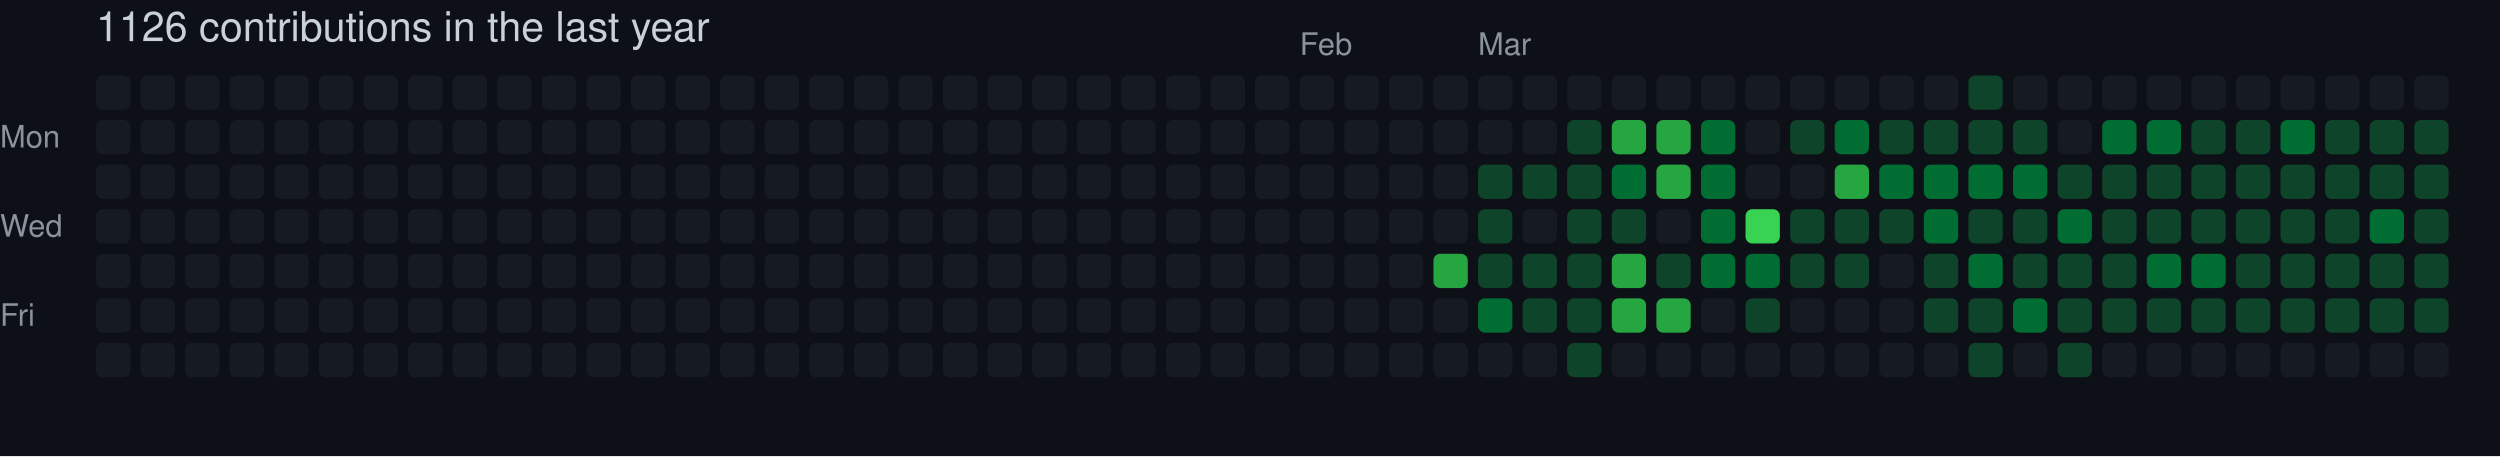
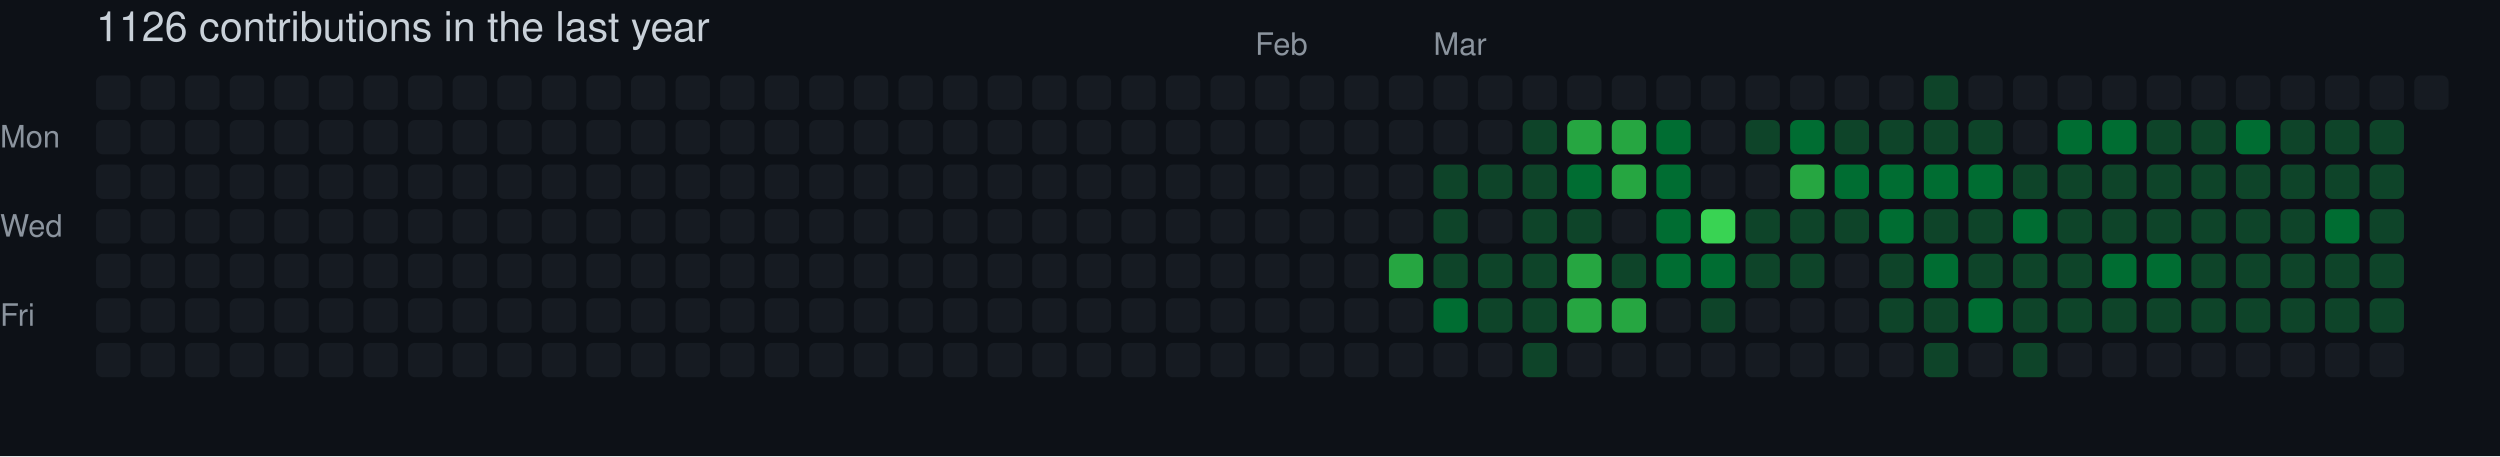
<svg xmlns="http://www.w3.org/2000/svg" width="729" height="133" viewBox="0 0 729 133" role="img" aria-label="skiliaris made 1126 contributions in the last year">
  <rect width="100%" height="100%" fill="#0d1117" />
  <style>
    text {
      font-family: -apple-system, BlinkMacSystemFont, "Segoe UI", Helvetica, Arial, sans-serif;
      font-size: 9px;
      fill: #8b949e;
    }
    .count {
      font-size: 12px;
      fill: #c9d1d9;
    }
  </style>
  <text x="28" y="12" class="count">1126 contributions in the last year</text>
-   <text x="379" y="16">Feb</text>
-   <text x="431" y="16">Mar</text>
+   <text x="366" y="16">Feb</text>
+   <text x="418" y="16">Mar</text>
  <text x="0" y="43">Mon</text>
  <text x="0" y="69">Wed</text>
  <text x="0" y="95">Fri</text>
  <rect x="28" y="22" width="10" height="10" rx="2" ry="2" fill="#161b22">
        </rect>
  <rect x="28" y="35" width="10" height="10" rx="2" ry="2" fill="#161b22">
        </rect>
  <rect x="28" y="48" width="10" height="10" rx="2" ry="2" fill="#161b22">
        </rect>
  <rect x="28" y="61" width="10" height="10" rx="2" ry="2" fill="#161b22">
        </rect>
  <rect x="28" y="74" width="10" height="10" rx="2" ry="2" fill="#161b22">
        </rect>
  <rect x="28" y="87" width="10" height="10" rx="2" ry="2" fill="#161b22">
        </rect>
  <rect x="28" y="100" width="10" height="10" rx="2" ry="2" fill="#161b22">
        </rect>
  <rect x="41" y="22" width="10" height="10" rx="2" ry="2" fill="#161b22">
        </rect>
  <rect x="41" y="35" width="10" height="10" rx="2" ry="2" fill="#161b22">
        </rect>
  <rect x="41" y="48" width="10" height="10" rx="2" ry="2" fill="#161b22">
        </rect>
  <rect x="41" y="61" width="10" height="10" rx="2" ry="2" fill="#161b22">
        </rect>
  <rect x="41" y="74" width="10" height="10" rx="2" ry="2" fill="#161b22">
        </rect>
  <rect x="41" y="87" width="10" height="10" rx="2" ry="2" fill="#161b22">
        </rect>
  <rect x="41" y="100" width="10" height="10" rx="2" ry="2" fill="#161b22">
        </rect>
  <rect x="54" y="22" width="10" height="10" rx="2" ry="2" fill="#161b22">
        </rect>
  <rect x="54" y="35" width="10" height="10" rx="2" ry="2" fill="#161b22">
        </rect>
  <rect x="54" y="48" width="10" height="10" rx="2" ry="2" fill="#161b22">
        </rect>
  <rect x="54" y="61" width="10" height="10" rx="2" ry="2" fill="#161b22">
        </rect>
  <rect x="54" y="74" width="10" height="10" rx="2" ry="2" fill="#161b22">
        </rect>
  <rect x="54" y="87" width="10" height="10" rx="2" ry="2" fill="#161b22">
        </rect>
  <rect x="54" y="100" width="10" height="10" rx="2" ry="2" fill="#161b22">
        </rect>
  <rect x="67" y="22" width="10" height="10" rx="2" ry="2" fill="#161b22">
        </rect>
  <rect x="67" y="35" width="10" height="10" rx="2" ry="2" fill="#161b22">
        </rect>
  <rect x="67" y="48" width="10" height="10" rx="2" ry="2" fill="#161b22">
        </rect>
  <rect x="67" y="61" width="10" height="10" rx="2" ry="2" fill="#161b22">
        </rect>
  <rect x="67" y="74" width="10" height="10" rx="2" ry="2" fill="#161b22">
        </rect>
  <rect x="67" y="87" width="10" height="10" rx="2" ry="2" fill="#161b22">
        </rect>
  <rect x="67" y="100" width="10" height="10" rx="2" ry="2" fill="#161b22">
        </rect>
  <rect x="80" y="22" width="10" height="10" rx="2" ry="2" fill="#161b22">
        </rect>
  <rect x="80" y="35" width="10" height="10" rx="2" ry="2" fill="#161b22">
        </rect>
  <rect x="80" y="48" width="10" height="10" rx="2" ry="2" fill="#161b22">
        </rect>
  <rect x="80" y="61" width="10" height="10" rx="2" ry="2" fill="#161b22">
        </rect>
  <rect x="80" y="74" width="10" height="10" rx="2" ry="2" fill="#161b22">
        </rect>
  <rect x="80" y="87" width="10" height="10" rx="2" ry="2" fill="#161b22">
        </rect>
  <rect x="80" y="100" width="10" height="10" rx="2" ry="2" fill="#161b22">
        </rect>
  <rect x="93" y="22" width="10" height="10" rx="2" ry="2" fill="#161b22">
        </rect>
  <rect x="93" y="35" width="10" height="10" rx="2" ry="2" fill="#161b22">
        </rect>
  <rect x="93" y="48" width="10" height="10" rx="2" ry="2" fill="#161b22">
        </rect>
  <rect x="93" y="61" width="10" height="10" rx="2" ry="2" fill="#161b22">
        </rect>
  <rect x="93" y="74" width="10" height="10" rx="2" ry="2" fill="#161b22">
        </rect>
  <rect x="93" y="87" width="10" height="10" rx="2" ry="2" fill="#161b22">
        </rect>
  <rect x="93" y="100" width="10" height="10" rx="2" ry="2" fill="#161b22">
        </rect>
  <rect x="106" y="22" width="10" height="10" rx="2" ry="2" fill="#161b22">
        </rect>
  <rect x="106" y="35" width="10" height="10" rx="2" ry="2" fill="#161b22">
        </rect>
  <rect x="106" y="48" width="10" height="10" rx="2" ry="2" fill="#161b22">
        </rect>
  <rect x="106" y="61" width="10" height="10" rx="2" ry="2" fill="#161b22">
        </rect>
  <rect x="106" y="74" width="10" height="10" rx="2" ry="2" fill="#161b22">
        </rect>
  <rect x="106" y="87" width="10" height="10" rx="2" ry="2" fill="#161b22">
        </rect>
  <rect x="106" y="100" width="10" height="10" rx="2" ry="2" fill="#161b22">
        </rect>
  <rect x="119" y="22" width="10" height="10" rx="2" ry="2" fill="#161b22">
        </rect>
  <rect x="119" y="35" width="10" height="10" rx="2" ry="2" fill="#161b22">
        </rect>
  <rect x="119" y="48" width="10" height="10" rx="2" ry="2" fill="#161b22">
        </rect>
  <rect x="119" y="61" width="10" height="10" rx="2" ry="2" fill="#161b22">
        </rect>
  <rect x="119" y="74" width="10" height="10" rx="2" ry="2" fill="#161b22">
        </rect>
  <rect x="119" y="87" width="10" height="10" rx="2" ry="2" fill="#161b22">
        </rect>
  <rect x="119" y="100" width="10" height="10" rx="2" ry="2" fill="#161b22">
        </rect>
  <rect x="132" y="22" width="10" height="10" rx="2" ry="2" fill="#161b22">
        </rect>
  <rect x="132" y="35" width="10" height="10" rx="2" ry="2" fill="#161b22">
        </rect>
  <rect x="132" y="48" width="10" height="10" rx="2" ry="2" fill="#161b22">
        </rect>
  <rect x="132" y="61" width="10" height="10" rx="2" ry="2" fill="#161b22">
        </rect>
  <rect x="132" y="74" width="10" height="10" rx="2" ry="2" fill="#161b22">
        </rect>
  <rect x="132" y="87" width="10" height="10" rx="2" ry="2" fill="#161b22">
        </rect>
  <rect x="132" y="100" width="10" height="10" rx="2" ry="2" fill="#161b22">
        </rect>
  <rect x="145" y="22" width="10" height="10" rx="2" ry="2" fill="#161b22">
        </rect>
  <rect x="145" y="35" width="10" height="10" rx="2" ry="2" fill="#161b22">
        </rect>
  <rect x="145" y="48" width="10" height="10" rx="2" ry="2" fill="#161b22">
        </rect>
  <rect x="145" y="61" width="10" height="10" rx="2" ry="2" fill="#161b22">
        </rect>
  <rect x="145" y="74" width="10" height="10" rx="2" ry="2" fill="#161b22">
        </rect>
  <rect x="145" y="87" width="10" height="10" rx="2" ry="2" fill="#161b22">
        </rect>
  <rect x="145" y="100" width="10" height="10" rx="2" ry="2" fill="#161b22">
        </rect>
  <rect x="158" y="22" width="10" height="10" rx="2" ry="2" fill="#161b22">
        </rect>
  <rect x="158" y="35" width="10" height="10" rx="2" ry="2" fill="#161b22">
        </rect>
  <rect x="158" y="48" width="10" height="10" rx="2" ry="2" fill="#161b22">
        </rect>
  <rect x="158" y="61" width="10" height="10" rx="2" ry="2" fill="#161b22">
        </rect>
  <rect x="158" y="74" width="10" height="10" rx="2" ry="2" fill="#161b22">
        </rect>
  <rect x="158" y="87" width="10" height="10" rx="2" ry="2" fill="#161b22">
        </rect>
  <rect x="158" y="100" width="10" height="10" rx="2" ry="2" fill="#161b22">
        </rect>
  <rect x="171" y="22" width="10" height="10" rx="2" ry="2" fill="#161b22">
        </rect>
  <rect x="171" y="35" width="10" height="10" rx="2" ry="2" fill="#161b22">
        </rect>
  <rect x="171" y="48" width="10" height="10" rx="2" ry="2" fill="#161b22">
        </rect>
  <rect x="171" y="61" width="10" height="10" rx="2" ry="2" fill="#161b22">
        </rect>
  <rect x="171" y="74" width="10" height="10" rx="2" ry="2" fill="#161b22">
        </rect>
  <rect x="171" y="87" width="10" height="10" rx="2" ry="2" fill="#161b22">
        </rect>
  <rect x="171" y="100" width="10" height="10" rx="2" ry="2" fill="#161b22">
        </rect>
  <rect x="184" y="22" width="10" height="10" rx="2" ry="2" fill="#161b22">
        </rect>
  <rect x="184" y="35" width="10" height="10" rx="2" ry="2" fill="#161b22">
        </rect>
  <rect x="184" y="48" width="10" height="10" rx="2" ry="2" fill="#161b22">
        </rect>
  <rect x="184" y="61" width="10" height="10" rx="2" ry="2" fill="#161b22">
        </rect>
  <rect x="184" y="74" width="10" height="10" rx="2" ry="2" fill="#161b22">
        </rect>
  <rect x="184" y="87" width="10" height="10" rx="2" ry="2" fill="#161b22">
        </rect>
  <rect x="184" y="100" width="10" height="10" rx="2" ry="2" fill="#161b22">
        </rect>
  <rect x="197" y="22" width="10" height="10" rx="2" ry="2" fill="#161b22">
        </rect>
  <rect x="197" y="35" width="10" height="10" rx="2" ry="2" fill="#161b22">
        </rect>
  <rect x="197" y="48" width="10" height="10" rx="2" ry="2" fill="#161b22">
        </rect>
  <rect x="197" y="61" width="10" height="10" rx="2" ry="2" fill="#161b22">
        </rect>
  <rect x="197" y="74" width="10" height="10" rx="2" ry="2" fill="#161b22">
        </rect>
  <rect x="197" y="87" width="10" height="10" rx="2" ry="2" fill="#161b22">
        </rect>
  <rect x="197" y="100" width="10" height="10" rx="2" ry="2" fill="#161b22">
        </rect>
  <rect x="210" y="22" width="10" height="10" rx="2" ry="2" fill="#161b22">
        </rect>
  <rect x="210" y="35" width="10" height="10" rx="2" ry="2" fill="#161b22">
        </rect>
  <rect x="210" y="48" width="10" height="10" rx="2" ry="2" fill="#161b22">
        </rect>
  <rect x="210" y="61" width="10" height="10" rx="2" ry="2" fill="#161b22">
        </rect>
  <rect x="210" y="74" width="10" height="10" rx="2" ry="2" fill="#161b22">
        </rect>
  <rect x="210" y="87" width="10" height="10" rx="2" ry="2" fill="#161b22">
        </rect>
  <rect x="210" y="100" width="10" height="10" rx="2" ry="2" fill="#161b22">
        </rect>
  <rect x="223" y="22" width="10" height="10" rx="2" ry="2" fill="#161b22">
        </rect>
  <rect x="223" y="35" width="10" height="10" rx="2" ry="2" fill="#161b22">
        </rect>
  <rect x="223" y="48" width="10" height="10" rx="2" ry="2" fill="#161b22">
        </rect>
  <rect x="223" y="61" width="10" height="10" rx="2" ry="2" fill="#161b22">
        </rect>
  <rect x="223" y="74" width="10" height="10" rx="2" ry="2" fill="#161b22">
        </rect>
  <rect x="223" y="87" width="10" height="10" rx="2" ry="2" fill="#161b22">
        </rect>
  <rect x="223" y="100" width="10" height="10" rx="2" ry="2" fill="#161b22">
        </rect>
  <rect x="236" y="22" width="10" height="10" rx="2" ry="2" fill="#161b22">
        </rect>
  <rect x="236" y="35" width="10" height="10" rx="2" ry="2" fill="#161b22">
        </rect>
  <rect x="236" y="48" width="10" height="10" rx="2" ry="2" fill="#161b22">
        </rect>
  <rect x="236" y="61" width="10" height="10" rx="2" ry="2" fill="#161b22">
        </rect>
  <rect x="236" y="74" width="10" height="10" rx="2" ry="2" fill="#161b22">
        </rect>
  <rect x="236" y="87" width="10" height="10" rx="2" ry="2" fill="#161b22">
        </rect>
  <rect x="236" y="100" width="10" height="10" rx="2" ry="2" fill="#161b22">
        </rect>
  <rect x="249" y="22" width="10" height="10" rx="2" ry="2" fill="#161b22">
        </rect>
  <rect x="249" y="35" width="10" height="10" rx="2" ry="2" fill="#161b22">
        </rect>
  <rect x="249" y="48" width="10" height="10" rx="2" ry="2" fill="#161b22">
        </rect>
  <rect x="249" y="61" width="10" height="10" rx="2" ry="2" fill="#161b22">
        </rect>
  <rect x="249" y="74" width="10" height="10" rx="2" ry="2" fill="#161b22">
        </rect>
  <rect x="249" y="87" width="10" height="10" rx="2" ry="2" fill="#161b22">
        </rect>
  <rect x="249" y="100" width="10" height="10" rx="2" ry="2" fill="#161b22">
        </rect>
  <rect x="262" y="22" width="10" height="10" rx="2" ry="2" fill="#161b22">
        </rect>
  <rect x="262" y="35" width="10" height="10" rx="2" ry="2" fill="#161b22">
        </rect>
  <rect x="262" y="48" width="10" height="10" rx="2" ry="2" fill="#161b22">
        </rect>
  <rect x="262" y="61" width="10" height="10" rx="2" ry="2" fill="#161b22">
        </rect>
  <rect x="262" y="74" width="10" height="10" rx="2" ry="2" fill="#161b22">
        </rect>
  <rect x="262" y="87" width="10" height="10" rx="2" ry="2" fill="#161b22">
        </rect>
  <rect x="262" y="100" width="10" height="10" rx="2" ry="2" fill="#161b22">
        </rect>
  <rect x="275" y="22" width="10" height="10" rx="2" ry="2" fill="#161b22">
        </rect>
  <rect x="275" y="35" width="10" height="10" rx="2" ry="2" fill="#161b22">
        </rect>
  <rect x="275" y="48" width="10" height="10" rx="2" ry="2" fill="#161b22">
        </rect>
  <rect x="275" y="61" width="10" height="10" rx="2" ry="2" fill="#161b22">
        </rect>
  <rect x="275" y="74" width="10" height="10" rx="2" ry="2" fill="#161b22">
        </rect>
  <rect x="275" y="87" width="10" height="10" rx="2" ry="2" fill="#161b22">
        </rect>
  <rect x="275" y="100" width="10" height="10" rx="2" ry="2" fill="#161b22">
        </rect>
  <rect x="288" y="22" width="10" height="10" rx="2" ry="2" fill="#161b22">
        </rect>
  <rect x="288" y="35" width="10" height="10" rx="2" ry="2" fill="#161b22">
        </rect>
  <rect x="288" y="48" width="10" height="10" rx="2" ry="2" fill="#161b22">
        </rect>
  <rect x="288" y="61" width="10" height="10" rx="2" ry="2" fill="#161b22">
        </rect>
  <rect x="288" y="74" width="10" height="10" rx="2" ry="2" fill="#161b22">
        </rect>
  <rect x="288" y="87" width="10" height="10" rx="2" ry="2" fill="#161b22">
        </rect>
  <rect x="288" y="100" width="10" height="10" rx="2" ry="2" fill="#161b22">
        </rect>
  <rect x="301" y="22" width="10" height="10" rx="2" ry="2" fill="#161b22">
        </rect>
  <rect x="301" y="35" width="10" height="10" rx="2" ry="2" fill="#161b22">
        </rect>
  <rect x="301" y="48" width="10" height="10" rx="2" ry="2" fill="#161b22">
        </rect>
  <rect x="301" y="61" width="10" height="10" rx="2" ry="2" fill="#161b22">
        </rect>
  <rect x="301" y="74" width="10" height="10" rx="2" ry="2" fill="#161b22">
        </rect>
  <rect x="301" y="87" width="10" height="10" rx="2" ry="2" fill="#161b22">
        </rect>
  <rect x="301" y="100" width="10" height="10" rx="2" ry="2" fill="#161b22">
        </rect>
  <rect x="314" y="22" width="10" height="10" rx="2" ry="2" fill="#161b22">
        </rect>
  <rect x="314" y="35" width="10" height="10" rx="2" ry="2" fill="#161b22">
        </rect>
  <rect x="314" y="48" width="10" height="10" rx="2" ry="2" fill="#161b22">
        </rect>
  <rect x="314" y="61" width="10" height="10" rx="2" ry="2" fill="#161b22">
        </rect>
  <rect x="314" y="74" width="10" height="10" rx="2" ry="2" fill="#161b22">
        </rect>
  <rect x="314" y="87" width="10" height="10" rx="2" ry="2" fill="#161b22">
        </rect>
  <rect x="314" y="100" width="10" height="10" rx="2" ry="2" fill="#161b22">
        </rect>
  <rect x="327" y="22" width="10" height="10" rx="2" ry="2" fill="#161b22">
        </rect>
  <rect x="327" y="35" width="10" height="10" rx="2" ry="2" fill="#161b22">
        </rect>
  <rect x="327" y="48" width="10" height="10" rx="2" ry="2" fill="#161b22">
        </rect>
  <rect x="327" y="61" width="10" height="10" rx="2" ry="2" fill="#161b22">
        </rect>
  <rect x="327" y="74" width="10" height="10" rx="2" ry="2" fill="#161b22">
        </rect>
  <rect x="327" y="87" width="10" height="10" rx="2" ry="2" fill="#161b22">
        </rect>
  <rect x="327" y="100" width="10" height="10" rx="2" ry="2" fill="#161b22">
        </rect>
  <rect x="340" y="22" width="10" height="10" rx="2" ry="2" fill="#161b22">
        </rect>
  <rect x="340" y="35" width="10" height="10" rx="2" ry="2" fill="#161b22">
        </rect>
  <rect x="340" y="48" width="10" height="10" rx="2" ry="2" fill="#161b22">
        </rect>
  <rect x="340" y="61" width="10" height="10" rx="2" ry="2" fill="#161b22">
        </rect>
  <rect x="340" y="74" width="10" height="10" rx="2" ry="2" fill="#161b22">
        </rect>
  <rect x="340" y="87" width="10" height="10" rx="2" ry="2" fill="#161b22">
        </rect>
  <rect x="340" y="100" width="10" height="10" rx="2" ry="2" fill="#161b22">
        </rect>
  <rect x="353" y="22" width="10" height="10" rx="2" ry="2" fill="#161b22">
        </rect>
  <rect x="353" y="35" width="10" height="10" rx="2" ry="2" fill="#161b22">
        </rect>
  <rect x="353" y="48" width="10" height="10" rx="2" ry="2" fill="#161b22">
        </rect>
  <rect x="353" y="61" width="10" height="10" rx="2" ry="2" fill="#161b22">
        </rect>
  <rect x="353" y="74" width="10" height="10" rx="2" ry="2" fill="#161b22">
        </rect>
  <rect x="353" y="87" width="10" height="10" rx="2" ry="2" fill="#161b22">
        </rect>
  <rect x="353" y="100" width="10" height="10" rx="2" ry="2" fill="#161b22">
        </rect>
  <rect x="366" y="22" width="10" height="10" rx="2" ry="2" fill="#161b22">
        </rect>
  <rect x="366" y="35" width="10" height="10" rx="2" ry="2" fill="#161b22">
        </rect>
  <rect x="366" y="48" width="10" height="10" rx="2" ry="2" fill="#161b22">
        </rect>
  <rect x="366" y="61" width="10" height="10" rx="2" ry="2" fill="#161b22">
        </rect>
  <rect x="366" y="74" width="10" height="10" rx="2" ry="2" fill="#161b22">
        </rect>
  <rect x="366" y="87" width="10" height="10" rx="2" ry="2" fill="#161b22">
        </rect>
  <rect x="366" y="100" width="10" height="10" rx="2" ry="2" fill="#161b22">
        </rect>
  <rect x="379" y="22" width="10" height="10" rx="2" ry="2" fill="#161b22">
        </rect>
  <rect x="379" y="35" width="10" height="10" rx="2" ry="2" fill="#161b22">
        </rect>
  <rect x="379" y="48" width="10" height="10" rx="2" ry="2" fill="#161b22">
        </rect>
  <rect x="379" y="61" width="10" height="10" rx="2" ry="2" fill="#161b22">
        </rect>
  <rect x="379" y="74" width="10" height="10" rx="2" ry="2" fill="#161b22">
        </rect>
  <rect x="379" y="87" width="10" height="10" rx="2" ry="2" fill="#161b22">
        </rect>
  <rect x="379" y="100" width="10" height="10" rx="2" ry="2" fill="#161b22">
        </rect>
  <rect x="392" y="22" width="10" height="10" rx="2" ry="2" fill="#161b22">
        </rect>
  <rect x="392" y="35" width="10" height="10" rx="2" ry="2" fill="#161b22">
        </rect>
  <rect x="392" y="48" width="10" height="10" rx="2" ry="2" fill="#161b22">
        </rect>
  <rect x="392" y="61" width="10" height="10" rx="2" ry="2" fill="#161b22">
        </rect>
  <rect x="392" y="74" width="10" height="10" rx="2" ry="2" fill="#161b22">
        </rect>
  <rect x="392" y="87" width="10" height="10" rx="2" ry="2" fill="#161b22">
        </rect>
  <rect x="392" y="100" width="10" height="10" rx="2" ry="2" fill="#161b22">
        </rect>
  <rect x="405" y="22" width="10" height="10" rx="2" ry="2" fill="#161b22">
        </rect>
  <rect x="405" y="35" width="10" height="10" rx="2" ry="2" fill="#161b22">
        </rect>
  <rect x="405" y="48" width="10" height="10" rx="2" ry="2" fill="#161b22">
        </rect>
  <rect x="405" y="61" width="10" height="10" rx="2" ry="2" fill="#161b22">
        </rect>
-   <rect x="405" y="74" width="10" height="10" rx="2" ry="2" fill="#161b22">
+   <rect x="405" y="74" width="10" height="10" rx="2" ry="2" fill="#26a641">
        </rect>
  <rect x="405" y="87" width="10" height="10" rx="2" ry="2" fill="#161b22">
        </rect>
  <rect x="405" y="100" width="10" height="10" rx="2" ry="2" fill="#161b22">
        </rect>
  <rect x="418" y="22" width="10" height="10" rx="2" ry="2" fill="#161b22">
        </rect>
  <rect x="418" y="35" width="10" height="10" rx="2" ry="2" fill="#161b22">
        </rect>
-   <rect x="418" y="48" width="10" height="10" rx="2" ry="2" fill="#161b22">
-         </rect>
-   <rect x="418" y="61" width="10" height="10" rx="2" ry="2" fill="#161b22">
-         </rect>
-   <rect x="418" y="74" width="10" height="10" rx="2" ry="2" fill="#26a641">
-         </rect>
-   <rect x="418" y="87" width="10" height="10" rx="2" ry="2" fill="#161b22">
+   <rect x="418" y="48" width="10" height="10" rx="2" ry="2" fill="#0e4429">
+         </rect>
+   <rect x="418" y="61" width="10" height="10" rx="2" ry="2" fill="#0e4429">
+         </rect>
+   <rect x="418" y="74" width="10" height="10" rx="2" ry="2" fill="#0e4429">
+         </rect>
+   <rect x="418" y="87" width="10" height="10" rx="2" ry="2" fill="#006d32">
        </rect>
  <rect x="418" y="100" width="10" height="10" rx="2" ry="2" fill="#161b22">
        </rect>
  <rect x="431" y="22" width="10" height="10" rx="2" ry="2" fill="#161b22">
        </rect>
  <rect x="431" y="35" width="10" height="10" rx="2" ry="2" fill="#161b22">
        </rect>
  <rect x="431" y="48" width="10" height="10" rx="2" ry="2" fill="#0e4429">
        </rect>
-   <rect x="431" y="61" width="10" height="10" rx="2" ry="2" fill="#0e4429">
+   <rect x="431" y="61" width="10" height="10" rx="2" ry="2" fill="#161b22">
        </rect>
  <rect x="431" y="74" width="10" height="10" rx="2" ry="2" fill="#0e4429">
        </rect>
-   <rect x="431" y="87" width="10" height="10" rx="2" ry="2" fill="#006d32">
+   <rect x="431" y="87" width="10" height="10" rx="2" ry="2" fill="#0e4429">
        </rect>
  <rect x="431" y="100" width="10" height="10" rx="2" ry="2" fill="#161b22">
        </rect>
  <rect x="444" y="22" width="10" height="10" rx="2" ry="2" fill="#161b22">
        </rect>
-   <rect x="444" y="35" width="10" height="10" rx="2" ry="2" fill="#161b22">
+   <rect x="444" y="35" width="10" height="10" rx="2" ry="2" fill="#0e4429">
        </rect>
  <rect x="444" y="48" width="10" height="10" rx="2" ry="2" fill="#0e4429">
        </rect>
-   <rect x="444" y="61" width="10" height="10" rx="2" ry="2" fill="#161b22">
+   <rect x="444" y="61" width="10" height="10" rx="2" ry="2" fill="#0e4429">
        </rect>
  <rect x="444" y="74" width="10" height="10" rx="2" ry="2" fill="#0e4429">
        </rect>
  <rect x="444" y="87" width="10" height="10" rx="2" ry="2" fill="#0e4429">
        </rect>
-   <rect x="444" y="100" width="10" height="10" rx="2" ry="2" fill="#161b22">
+   <rect x="444" y="100" width="10" height="10" rx="2" ry="2" fill="#0e4429">
        </rect>
  <rect x="457" y="22" width="10" height="10" rx="2" ry="2" fill="#161b22">
        </rect>
-   <rect x="457" y="35" width="10" height="10" rx="2" ry="2" fill="#0e4429">
-         </rect>
-   <rect x="457" y="48" width="10" height="10" rx="2" ry="2" fill="#0e4429">
+   <rect x="457" y="35" width="10" height="10" rx="2" ry="2" fill="#26a641">
+         </rect>
+   <rect x="457" y="48" width="10" height="10" rx="2" ry="2" fill="#006d32">
        </rect>
  <rect x="457" y="61" width="10" height="10" rx="2" ry="2" fill="#0e4429">
        </rect>
-   <rect x="457" y="74" width="10" height="10" rx="2" ry="2" fill="#0e4429">
-         </rect>
-   <rect x="457" y="87" width="10" height="10" rx="2" ry="2" fill="#0e4429">
-         </rect>
-   <rect x="457" y="100" width="10" height="10" rx="2" ry="2" fill="#0e4429">
+   <rect x="457" y="74" width="10" height="10" rx="2" ry="2" fill="#26a641">
+         </rect>
+   <rect x="457" y="87" width="10" height="10" rx="2" ry="2" fill="#26a641">
+         </rect>
+   <rect x="457" y="100" width="10" height="10" rx="2" ry="2" fill="#161b22">
        </rect>
  <rect x="470" y="22" width="10" height="10" rx="2" ry="2" fill="#161b22">
        </rect>
  <rect x="470" y="35" width="10" height="10" rx="2" ry="2" fill="#26a641">
        </rect>
-   <rect x="470" y="48" width="10" height="10" rx="2" ry="2" fill="#006d32">
-         </rect>
-   <rect x="470" y="61" width="10" height="10" rx="2" ry="2" fill="#0e4429">
-         </rect>
-   <rect x="470" y="74" width="10" height="10" rx="2" ry="2" fill="#26a641">
+   <rect x="470" y="48" width="10" height="10" rx="2" ry="2" fill="#26a641">
+         </rect>
+   <rect x="470" y="61" width="10" height="10" rx="2" ry="2" fill="#161b22">
+         </rect>
+   <rect x="470" y="74" width="10" height="10" rx="2" ry="2" fill="#0e4429">
        </rect>
  <rect x="470" y="87" width="10" height="10" rx="2" ry="2" fill="#26a641">
        </rect>
  <rect x="470" y="100" width="10" height="10" rx="2" ry="2" fill="#161b22">
        </rect>
  <rect x="483" y="22" width="10" height="10" rx="2" ry="2" fill="#161b22">
        </rect>
-   <rect x="483" y="35" width="10" height="10" rx="2" ry="2" fill="#26a641">
-         </rect>
-   <rect x="483" y="48" width="10" height="10" rx="2" ry="2" fill="#26a641">
-         </rect>
-   <rect x="483" y="61" width="10" height="10" rx="2" ry="2" fill="#161b22">
-         </rect>
-   <rect x="483" y="74" width="10" height="10" rx="2" ry="2" fill="#0e4429">
-         </rect>
-   <rect x="483" y="87" width="10" height="10" rx="2" ry="2" fill="#26a641">
+   <rect x="483" y="35" width="10" height="10" rx="2" ry="2" fill="#006d32">
+         </rect>
+   <rect x="483" y="48" width="10" height="10" rx="2" ry="2" fill="#006d32">
+         </rect>
+   <rect x="483" y="61" width="10" height="10" rx="2" ry="2" fill="#006d32">
+         </rect>
+   <rect x="483" y="74" width="10" height="10" rx="2" ry="2" fill="#006d32">
+         </rect>
+   <rect x="483" y="87" width="10" height="10" rx="2" ry="2" fill="#161b22">
        </rect>
  <rect x="483" y="100" width="10" height="10" rx="2" ry="2" fill="#161b22">
        </rect>
  <rect x="496" y="22" width="10" height="10" rx="2" ry="2" fill="#161b22">
        </rect>
-   <rect x="496" y="35" width="10" height="10" rx="2" ry="2" fill="#006d32">
-         </rect>
-   <rect x="496" y="48" width="10" height="10" rx="2" ry="2" fill="#006d32">
-         </rect>
-   <rect x="496" y="61" width="10" height="10" rx="2" ry="2" fill="#006d32">
+   <rect x="496" y="35" width="10" height="10" rx="2" ry="2" fill="#161b22">
+         </rect>
+   <rect x="496" y="48" width="10" height="10" rx="2" ry="2" fill="#161b22">
+         </rect>
+   <rect x="496" y="61" width="10" height="10" rx="2" ry="2" fill="#39d353">
        </rect>
  <rect x="496" y="74" width="10" height="10" rx="2" ry="2" fill="#006d32">
        </rect>
-   <rect x="496" y="87" width="10" height="10" rx="2" ry="2" fill="#161b22">
+   <rect x="496" y="87" width="10" height="10" rx="2" ry="2" fill="#0e4429">
        </rect>
  <rect x="496" y="100" width="10" height="10" rx="2" ry="2" fill="#161b22">
        </rect>
  <rect x="509" y="22" width="10" height="10" rx="2" ry="2" fill="#161b22">
        </rect>
-   <rect x="509" y="35" width="10" height="10" rx="2" ry="2" fill="#161b22">
+   <rect x="509" y="35" width="10" height="10" rx="2" ry="2" fill="#0e4429">
        </rect>
  <rect x="509" y="48" width="10" height="10" rx="2" ry="2" fill="#161b22">
        </rect>
-   <rect x="509" y="61" width="10" height="10" rx="2" ry="2" fill="#39d353">
-         </rect>
-   <rect x="509" y="74" width="10" height="10" rx="2" ry="2" fill="#006d32">
-         </rect>
-   <rect x="509" y="87" width="10" height="10" rx="2" ry="2" fill="#0e4429">
+   <rect x="509" y="61" width="10" height="10" rx="2" ry="2" fill="#0e4429">
+         </rect>
+   <rect x="509" y="74" width="10" height="10" rx="2" ry="2" fill="#0e4429">
+         </rect>
+   <rect x="509" y="87" width="10" height="10" rx="2" ry="2" fill="#161b22">
        </rect>
  <rect x="509" y="100" width="10" height="10" rx="2" ry="2" fill="#161b22">
        </rect>
  <rect x="522" y="22" width="10" height="10" rx="2" ry="2" fill="#161b22">
        </rect>
-   <rect x="522" y="35" width="10" height="10" rx="2" ry="2" fill="#0e4429">
-         </rect>
-   <rect x="522" y="48" width="10" height="10" rx="2" ry="2" fill="#161b22">
+   <rect x="522" y="35" width="10" height="10" rx="2" ry="2" fill="#006d32">
+         </rect>
+   <rect x="522" y="48" width="10" height="10" rx="2" ry="2" fill="#26a641">
        </rect>
  <rect x="522" y="61" width="10" height="10" rx="2" ry="2" fill="#0e4429">
        </rect>
  <rect x="522" y="74" width="10" height="10" rx="2" ry="2" fill="#0e4429">
        </rect>
  <rect x="522" y="87" width="10" height="10" rx="2" ry="2" fill="#161b22">
        </rect>
  <rect x="522" y="100" width="10" height="10" rx="2" ry="2" fill="#161b22">
        </rect>
  <rect x="535" y="22" width="10" height="10" rx="2" ry="2" fill="#161b22">
        </rect>
-   <rect x="535" y="35" width="10" height="10" rx="2" ry="2" fill="#006d32">
-         </rect>
-   <rect x="535" y="48" width="10" height="10" rx="2" ry="2" fill="#26a641">
+   <rect x="535" y="35" width="10" height="10" rx="2" ry="2" fill="#0e4429">
+         </rect>
+   <rect x="535" y="48" width="10" height="10" rx="2" ry="2" fill="#006d32">
        </rect>
  <rect x="535" y="61" width="10" height="10" rx="2" ry="2" fill="#0e4429">
        </rect>
-   <rect x="535" y="74" width="10" height="10" rx="2" ry="2" fill="#0e4429">
+   <rect x="535" y="74" width="10" height="10" rx="2" ry="2" fill="#161b22">
        </rect>
  <rect x="535" y="87" width="10" height="10" rx="2" ry="2" fill="#161b22">
        </rect>
  <rect x="535" y="100" width="10" height="10" rx="2" ry="2" fill="#161b22">
        </rect>
  <rect x="548" y="22" width="10" height="10" rx="2" ry="2" fill="#161b22">
        </rect>
  <rect x="548" y="35" width="10" height="10" rx="2" ry="2" fill="#0e4429">
        </rect>
  <rect x="548" y="48" width="10" height="10" rx="2" ry="2" fill="#006d32">
        </rect>
-   <rect x="548" y="61" width="10" height="10" rx="2" ry="2" fill="#0e4429">
-         </rect>
-   <rect x="548" y="74" width="10" height="10" rx="2" ry="2" fill="#161b22">
-         </rect>
-   <rect x="548" y="87" width="10" height="10" rx="2" ry="2" fill="#161b22">
+   <rect x="548" y="61" width="10" height="10" rx="2" ry="2" fill="#006d32">
+         </rect>
+   <rect x="548" y="74" width="10" height="10" rx="2" ry="2" fill="#0e4429">
+         </rect>
+   <rect x="548" y="87" width="10" height="10" rx="2" ry="2" fill="#0e4429">
        </rect>
  <rect x="548" y="100" width="10" height="10" rx="2" ry="2" fill="#161b22">
        </rect>
-   <rect x="561" y="22" width="10" height="10" rx="2" ry="2" fill="#161b22">
+   <rect x="561" y="22" width="10" height="10" rx="2" ry="2" fill="#0e4429">
        </rect>
  <rect x="561" y="35" width="10" height="10" rx="2" ry="2" fill="#0e4429">
        </rect>
  <rect x="561" y="48" width="10" height="10" rx="2" ry="2" fill="#006d32">
        </rect>
-   <rect x="561" y="61" width="10" height="10" rx="2" ry="2" fill="#006d32">
-         </rect>
-   <rect x="561" y="74" width="10" height="10" rx="2" ry="2" fill="#0e4429">
+   <rect x="561" y="61" width="10" height="10" rx="2" ry="2" fill="#0e4429">
+         </rect>
+   <rect x="561" y="74" width="10" height="10" rx="2" ry="2" fill="#006d32">
        </rect>
  <rect x="561" y="87" width="10" height="10" rx="2" ry="2" fill="#0e4429">
        </rect>
-   <rect x="561" y="100" width="10" height="10" rx="2" ry="2" fill="#161b22">
-         </rect>
-   <rect x="574" y="22" width="10" height="10" rx="2" ry="2" fill="#0e4429">
+   <rect x="561" y="100" width="10" height="10" rx="2" ry="2" fill="#0e4429">
+         </rect>
+   <rect x="574" y="22" width="10" height="10" rx="2" ry="2" fill="#161b22">
        </rect>
  <rect x="574" y="35" width="10" height="10" rx="2" ry="2" fill="#0e4429">
        </rect>
  <rect x="574" y="48" width="10" height="10" rx="2" ry="2" fill="#006d32">
        </rect>
  <rect x="574" y="61" width="10" height="10" rx="2" ry="2" fill="#0e4429">
        </rect>
-   <rect x="574" y="74" width="10" height="10" rx="2" ry="2" fill="#006d32">
-         </rect>
-   <rect x="574" y="87" width="10" height="10" rx="2" ry="2" fill="#0e4429">
-         </rect>
-   <rect x="574" y="100" width="10" height="10" rx="2" ry="2" fill="#0e4429">
+   <rect x="574" y="74" width="10" height="10" rx="2" ry="2" fill="#0e4429">
+         </rect>
+   <rect x="574" y="87" width="10" height="10" rx="2" ry="2" fill="#006d32">
+         </rect>
+   <rect x="574" y="100" width="10" height="10" rx="2" ry="2" fill="#161b22">
        </rect>
  <rect x="587" y="22" width="10" height="10" rx="2" ry="2" fill="#161b22">
        </rect>
-   <rect x="587" y="35" width="10" height="10" rx="2" ry="2" fill="#0e4429">
-         </rect>
-   <rect x="587" y="48" width="10" height="10" rx="2" ry="2" fill="#006d32">
-         </rect>
-   <rect x="587" y="61" width="10" height="10" rx="2" ry="2" fill="#0e4429">
+   <rect x="587" y="35" width="10" height="10" rx="2" ry="2" fill="#161b22">
+         </rect>
+   <rect x="587" y="48" width="10" height="10" rx="2" ry="2" fill="#0e4429">
+         </rect>
+   <rect x="587" y="61" width="10" height="10" rx="2" ry="2" fill="#006d32">
        </rect>
  <rect x="587" y="74" width="10" height="10" rx="2" ry="2" fill="#0e4429">
        </rect>
-   <rect x="587" y="87" width="10" height="10" rx="2" ry="2" fill="#006d32">
-         </rect>
-   <rect x="587" y="100" width="10" height="10" rx="2" ry="2" fill="#161b22">
+   <rect x="587" y="87" width="10" height="10" rx="2" ry="2" fill="#0e4429">
+         </rect>
+   <rect x="587" y="100" width="10" height="10" rx="2" ry="2" fill="#0e4429">
        </rect>
  <rect x="600" y="22" width="10" height="10" rx="2" ry="2" fill="#161b22">
        </rect>
-   <rect x="600" y="35" width="10" height="10" rx="2" ry="2" fill="#161b22">
+   <rect x="600" y="35" width="10" height="10" rx="2" ry="2" fill="#006d32">
        </rect>
  <rect x="600" y="48" width="10" height="10" rx="2" ry="2" fill="#0e4429">
        </rect>
-   <rect x="600" y="61" width="10" height="10" rx="2" ry="2" fill="#006d32">
+   <rect x="600" y="61" width="10" height="10" rx="2" ry="2" fill="#0e4429">
        </rect>
  <rect x="600" y="74" width="10" height="10" rx="2" ry="2" fill="#0e4429">
        </rect>
  <rect x="600" y="87" width="10" height="10" rx="2" ry="2" fill="#0e4429">
        </rect>
-   <rect x="600" y="100" width="10" height="10" rx="2" ry="2" fill="#0e4429">
+   <rect x="600" y="100" width="10" height="10" rx="2" ry="2" fill="#161b22">
        </rect>
  <rect x="613" y="22" width="10" height="10" rx="2" ry="2" fill="#161b22">
        </rect>
  <rect x="613" y="35" width="10" height="10" rx="2" ry="2" fill="#006d32">
        </rect>
  <rect x="613" y="48" width="10" height="10" rx="2" ry="2" fill="#0e4429">
        </rect>
  <rect x="613" y="61" width="10" height="10" rx="2" ry="2" fill="#0e4429">
        </rect>
-   <rect x="613" y="74" width="10" height="10" rx="2" ry="2" fill="#0e4429">
+   <rect x="613" y="74" width="10" height="10" rx="2" ry="2" fill="#006d32">
        </rect>
  <rect x="613" y="87" width="10" height="10" rx="2" ry="2" fill="#0e4429">
        </rect>
  <rect x="613" y="100" width="10" height="10" rx="2" ry="2" fill="#161b22">
        </rect>
  <rect x="626" y="22" width="10" height="10" rx="2" ry="2" fill="#161b22">
        </rect>
-   <rect x="626" y="35" width="10" height="10" rx="2" ry="2" fill="#006d32">
+   <rect x="626" y="35" width="10" height="10" rx="2" ry="2" fill="#0e4429">
        </rect>
  <rect x="626" y="48" width="10" height="10" rx="2" ry="2" fill="#0e4429">
        </rect>
  <rect x="626" y="61" width="10" height="10" rx="2" ry="2" fill="#0e4429">
        </rect>
  <rect x="626" y="74" width="10" height="10" rx="2" ry="2" fill="#006d32">
        </rect>
  <rect x="626" y="87" width="10" height="10" rx="2" ry="2" fill="#0e4429">
        </rect>
  <rect x="626" y="100" width="10" height="10" rx="2" ry="2" fill="#161b22">
        </rect>
  <rect x="639" y="22" width="10" height="10" rx="2" ry="2" fill="#161b22">
        </rect>
  <rect x="639" y="35" width="10" height="10" rx="2" ry="2" fill="#0e4429">
        </rect>
  <rect x="639" y="48" width="10" height="10" rx="2" ry="2" fill="#0e4429">
        </rect>
  <rect x="639" y="61" width="10" height="10" rx="2" ry="2" fill="#0e4429">
        </rect>
-   <rect x="639" y="74" width="10" height="10" rx="2" ry="2" fill="#006d32">
+   <rect x="639" y="74" width="10" height="10" rx="2" ry="2" fill="#0e4429">
        </rect>
  <rect x="639" y="87" width="10" height="10" rx="2" ry="2" fill="#0e4429">
        </rect>
  <rect x="639" y="100" width="10" height="10" rx="2" ry="2" fill="#161b22">
        </rect>
  <rect x="652" y="22" width="10" height="10" rx="2" ry="2" fill="#161b22">
        </rect>
-   <rect x="652" y="35" width="10" height="10" rx="2" ry="2" fill="#0e4429">
+   <rect x="652" y="35" width="10" height="10" rx="2" ry="2" fill="#006d32">
        </rect>
  <rect x="652" y="48" width="10" height="10" rx="2" ry="2" fill="#0e4429">
        </rect>
  <rect x="652" y="61" width="10" height="10" rx="2" ry="2" fill="#0e4429">
        </rect>
  <rect x="652" y="74" width="10" height="10" rx="2" ry="2" fill="#0e4429">
        </rect>
  <rect x="652" y="87" width="10" height="10" rx="2" ry="2" fill="#0e4429">
        </rect>
  <rect x="652" y="100" width="10" height="10" rx="2" ry="2" fill="#161b22">
        </rect>
  <rect x="665" y="22" width="10" height="10" rx="2" ry="2" fill="#161b22">
        </rect>
-   <rect x="665" y="35" width="10" height="10" rx="2" ry="2" fill="#006d32">
+   <rect x="665" y="35" width="10" height="10" rx="2" ry="2" fill="#0e4429">
        </rect>
  <rect x="665" y="48" width="10" height="10" rx="2" ry="2" fill="#0e4429">
        </rect>
  <rect x="665" y="61" width="10" height="10" rx="2" ry="2" fill="#0e4429">
        </rect>
  <rect x="665" y="74" width="10" height="10" rx="2" ry="2" fill="#0e4429">
        </rect>
  <rect x="665" y="87" width="10" height="10" rx="2" ry="2" fill="#0e4429">
        </rect>
  <rect x="665" y="100" width="10" height="10" rx="2" ry="2" fill="#161b22">
        </rect>
  <rect x="678" y="22" width="10" height="10" rx="2" ry="2" fill="#161b22">
        </rect>
  <rect x="678" y="35" width="10" height="10" rx="2" ry="2" fill="#0e4429">
        </rect>
  <rect x="678" y="48" width="10" height="10" rx="2" ry="2" fill="#0e4429">
        </rect>
-   <rect x="678" y="61" width="10" height="10" rx="2" ry="2" fill="#0e4429">
+   <rect x="678" y="61" width="10" height="10" rx="2" ry="2" fill="#006d32">
        </rect>
  <rect x="678" y="74" width="10" height="10" rx="2" ry="2" fill="#0e4429">
        </rect>
  <rect x="678" y="87" width="10" height="10" rx="2" ry="2" fill="#0e4429">
        </rect>
  <rect x="678" y="100" width="10" height="10" rx="2" ry="2" fill="#161b22">
        </rect>
  <rect x="691" y="22" width="10" height="10" rx="2" ry="2" fill="#161b22">
        </rect>
  <rect x="691" y="35" width="10" height="10" rx="2" ry="2" fill="#0e4429">
        </rect>
  <rect x="691" y="48" width="10" height="10" rx="2" ry="2" fill="#0e4429">
        </rect>
-   <rect x="691" y="61" width="10" height="10" rx="2" ry="2" fill="#006d32">
+   <rect x="691" y="61" width="10" height="10" rx="2" ry="2" fill="#0e4429">
        </rect>
  <rect x="691" y="74" width="10" height="10" rx="2" ry="2" fill="#0e4429">
        </rect>
  <rect x="691" y="87" width="10" height="10" rx="2" ry="2" fill="#0e4429">
        </rect>
  <rect x="691" y="100" width="10" height="10" rx="2" ry="2" fill="#161b22">
        </rect>
  <rect x="704" y="22" width="10" height="10" rx="2" ry="2" fill="#161b22">
        </rect>
-   <rect x="704" y="35" width="10" height="10" rx="2" ry="2" fill="#0e4429">
-         </rect>
-   <rect x="704" y="48" width="10" height="10" rx="2" ry="2" fill="#0e4429">
-         </rect>
-   <rect x="704" y="61" width="10" height="10" rx="2" ry="2" fill="#0e4429">
-         </rect>
-   <rect x="704" y="74" width="10" height="10" rx="2" ry="2" fill="#0e4429">
-         </rect>
-   <rect x="704" y="87" width="10" height="10" rx="2" ry="2" fill="#0e4429">
-         </rect>
-   <rect x="704" y="100" width="10" height="10" rx="2" ry="2" fill="#161b22">
-         </rect>
</svg>
